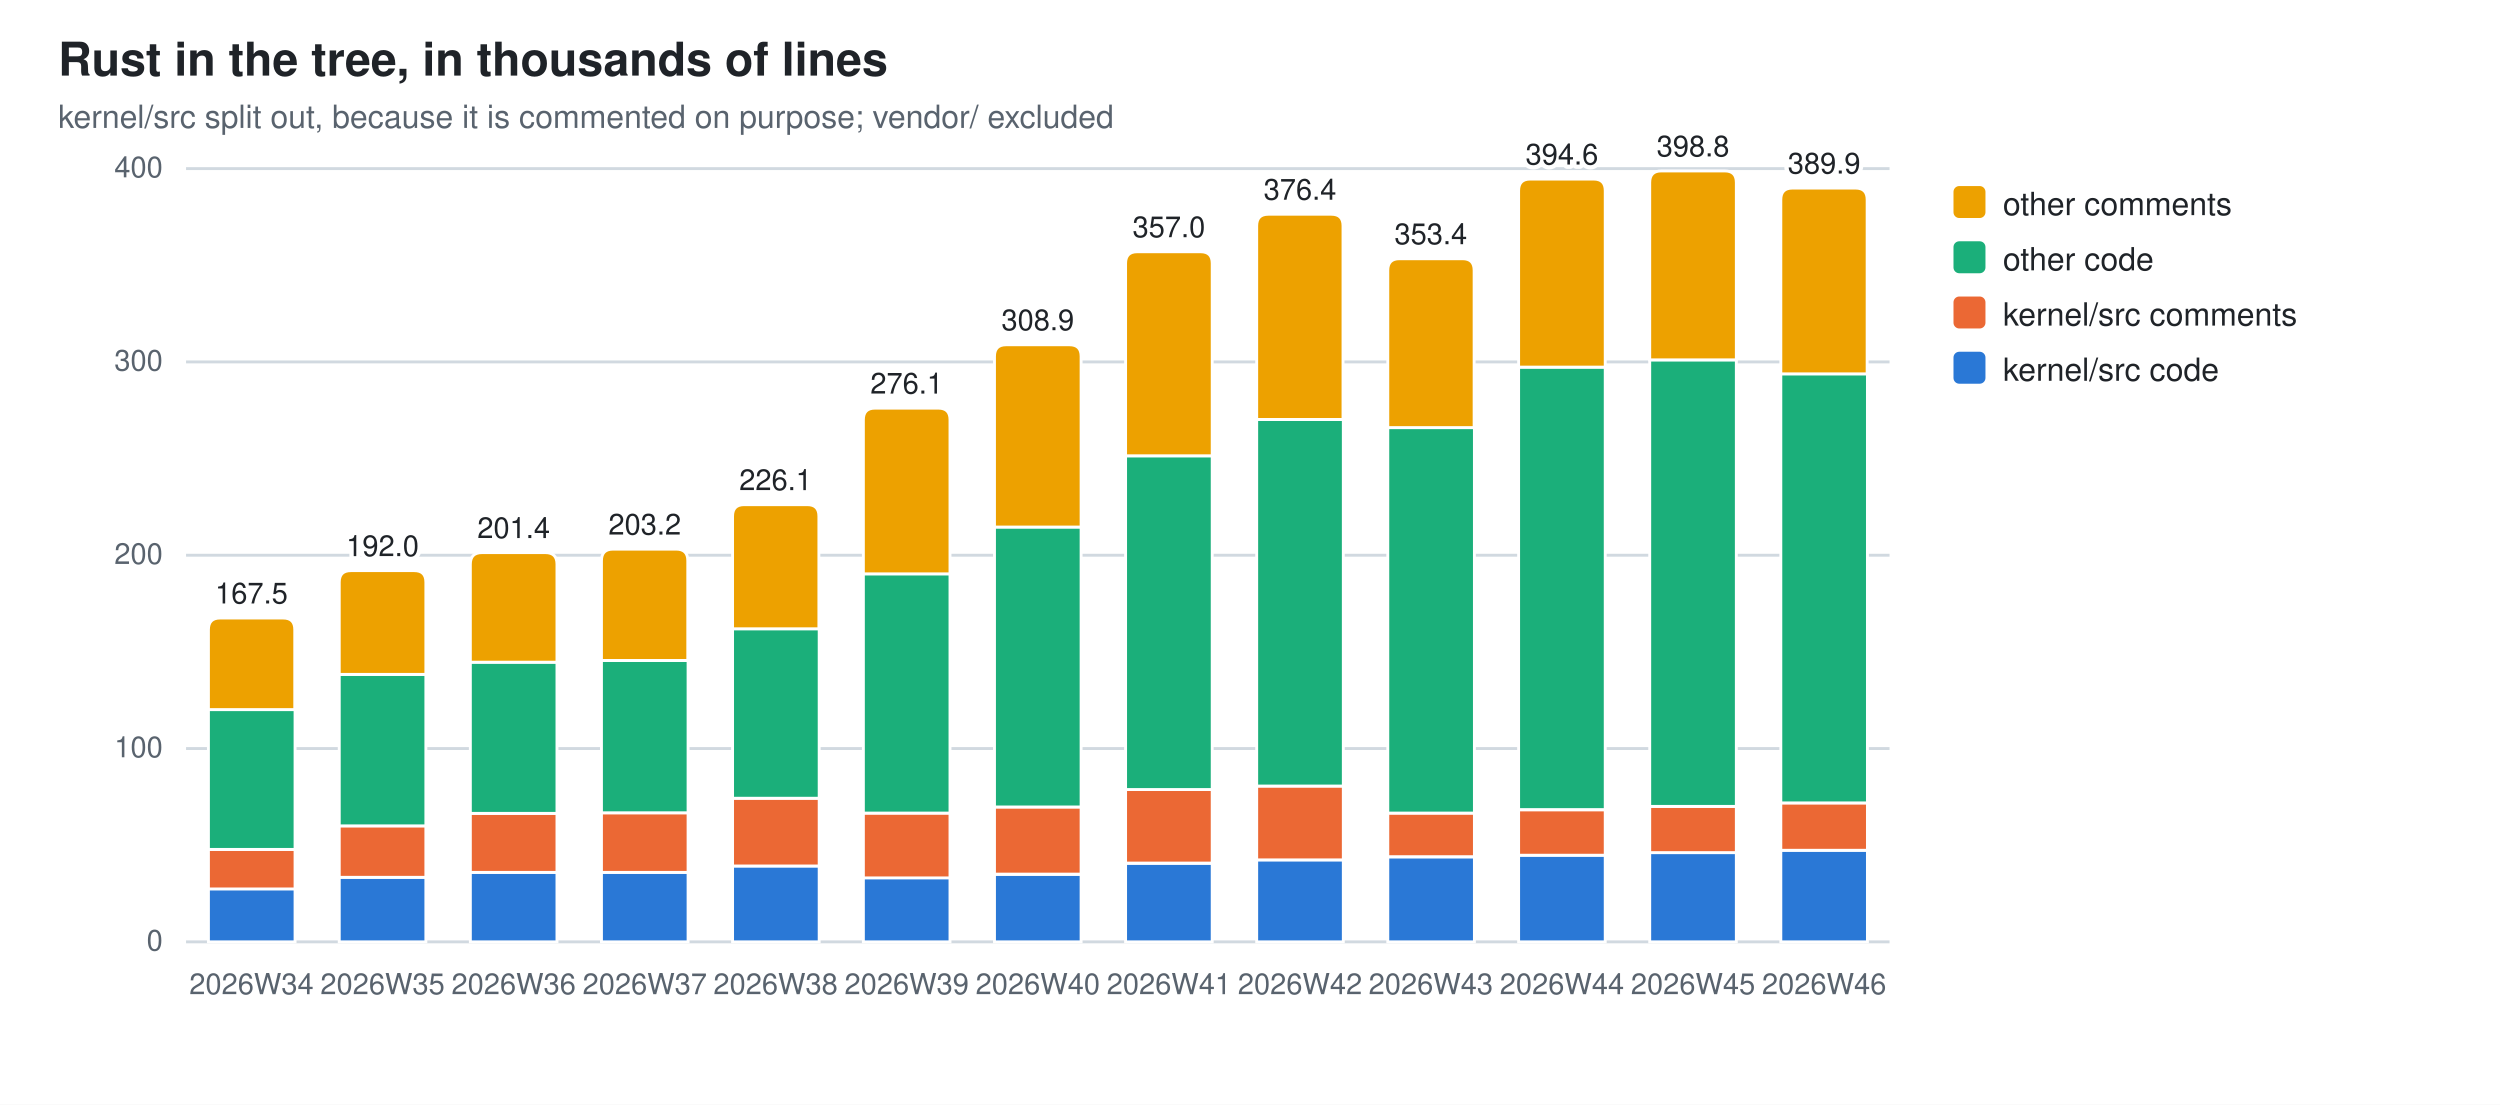
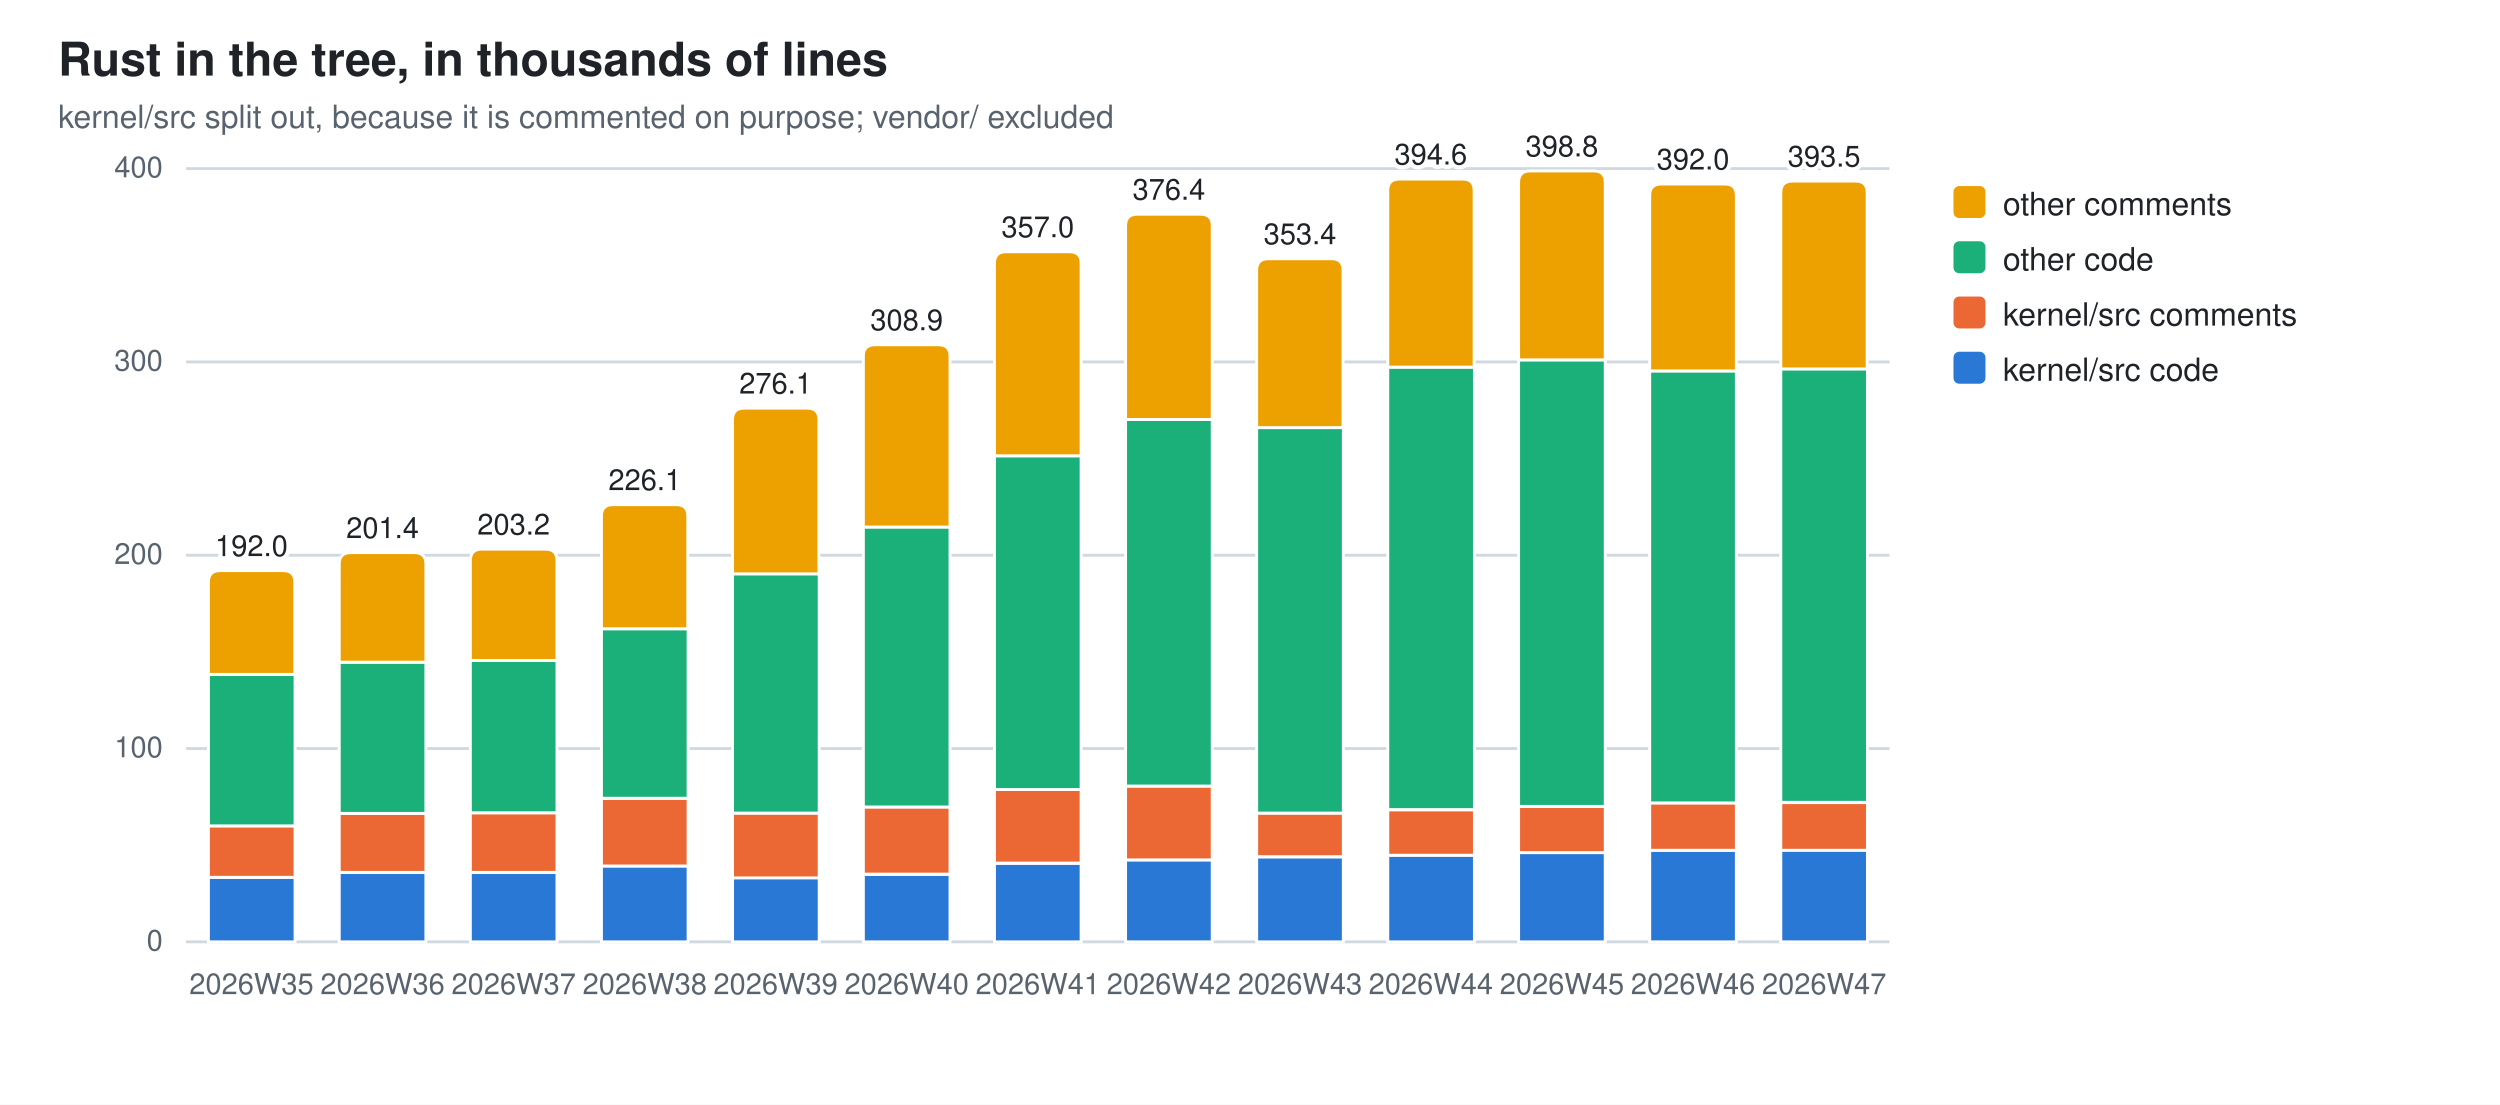
<svg xmlns="http://www.w3.org/2000/svg" width="860" height="380" viewBox="0 0 860 380" role="img" aria-label="Rust in the tree, in thousands of lines">
  <style>
  .bg{fill:#ffffff} .fg{fill:#1f2328} .mut{fill:#59636e} .grid{stroke:#d1d9e0}
  .seg{stroke:#ffffff;stroke-width:1}
  .val{paint-order:stroke;stroke:#ffffff;stroke-width:3px;stroke-linejoin:round}
  .s0{fill:#2a78d6}  .s1{fill:#eb6834}  .s2{fill:#1baf7a}  .s3{fill:#eda100}
  @media (prefers-color-scheme: dark){
    .bg{fill:#0d1117} .fg{fill:#e6edf3} .mut{fill:#9198a1} .grid{stroke:#30363d}
    .seg{stroke:#0d1117} .val{stroke:#0d1117} .s0{fill:#3987e5} .s1{fill:#d95926} .s2{fill:#199e70} .s3{fill:#c98500}}
  text{font-family:-apple-system,BlinkMacSystemFont,"Segoe UI",Helvetica,Arial,sans-serif}
</style>
  <rect class="bg" width="860" height="380" />
  <text class="fg" x="20" y="26" font-size="16" font-weight="600">Rust in the tree, in thousands of lines</text>
  <text class="mut" x="20" y="44" font-size="11">kernel/src split out, because it is commented on purpose; vendor/ excluded</text>
  <line class="grid" x1="64" y1="324.0" x2="650.0" y2="324.0" stroke-width="1" />
  <text class="mut" x="56" y="327.0" font-size="10" text-anchor="end">0</text>
  <line class="grid" x1="64" y1="257.5" x2="650.0" y2="257.5" stroke-width="1" />
  <text class="mut" x="56" y="260.5" font-size="10" text-anchor="end">100</text>
  <line class="grid" x1="64" y1="191.0" x2="650.0" y2="191.0" stroke-width="1" />
  <text class="mut" x="56" y="194.0" font-size="10" text-anchor="end">200</text>
  <line class="grid" x1="64" y1="124.5" x2="650.0" y2="124.5" stroke-width="1" />
  <text class="mut" x="56" y="127.5" font-size="10" text-anchor="end">300</text>
  <line class="grid" x1="64" y1="58.0" x2="650.0" y2="58.0" stroke-width="1" />
  <text class="mut" x="56" y="61.0" font-size="10" text-anchor="end">400</text>
-   <rect class="seg s0" x="71.7" y="305.7" width="29.8" height="18.3" />
-   <rect class="seg s1" x="71.7" y="292.2" width="29.8" height="13.6" />
-   <rect class="seg s2" x="71.7" y="244.1" width="29.8" height="48.1" />
-   <path class="seg s3" d="M71.7,244.1 V216.6 Q71.7,212.6 75.7,212.6 H97.4 Q101.4,212.6 101.4,216.6 V244.1 Z" />
-   <text class="mut" x="86.5" y="342" font-size="10" text-anchor="middle">2026W34</text>
-   <text class="fg val" x="86.5" y="207.6" font-size="10" text-anchor="middle">167.5</text>
-   <rect class="seg s0" x="116.7" y="301.8" width="29.8" height="22.2" />
-   <rect class="seg s1" x="116.7" y="284.1" width="29.8" height="17.7" />
-   <rect class="seg s2" x="116.7" y="232.0" width="29.8" height="52.1" />
-   <path class="seg s3" d="M116.7,232.0 V200.3 Q116.7,196.3 120.7,196.3 H142.5 Q146.5,196.3 146.5,200.3 V232.0 Z" />
-   <text class="mut" x="131.6" y="342" font-size="10" text-anchor="middle">2026W35</text>
-   <text class="fg val" x="131.6" y="191.3" font-size="10" text-anchor="middle">192.0</text>
+   <rect class="seg s0" x="71.7" y="301.8" width="29.8" height="22.2" />
+   <rect class="seg s1" x="71.7" y="284.1" width="29.8" height="17.7" />
+   <rect class="seg s2" x="71.7" y="232.0" width="29.8" height="52.1" />
+   <path class="seg s3" d="M71.7,232.0 V200.3 Q71.7,196.3 75.7,196.3 H97.4 Q101.4,196.3 101.4,200.3 V232.0 Z" />
+   <text class="mut" x="86.5" y="342" font-size="10" text-anchor="middle">2026W35</text>
+   <text class="fg val" x="86.5" y="191.3" font-size="10" text-anchor="middle">192.0</text>
+   <rect class="seg s0" x="116.7" y="300.1" width="29.8" height="23.9" />
+   <rect class="seg s1" x="116.7" y="279.8" width="29.8" height="20.3" />
+   <rect class="seg s2" x="116.7" y="227.8" width="29.8" height="52.0" />
+   <path class="seg s3" d="M116.7,227.8 V194.1 Q116.7,190.1 120.7,190.1 H142.5 Q146.5,190.1 146.5,194.1 V227.8 Z" />
+   <text class="mut" x="131.6" y="342" font-size="10" text-anchor="middle">2026W36</text>
+   <text class="fg val" x="131.6" y="185.1" font-size="10" text-anchor="middle">201.4</text>
  <rect class="seg s0" x="161.8" y="300.1" width="29.8" height="23.9" />
-   <rect class="seg s1" x="161.8" y="279.8" width="29.8" height="20.3" />
-   <rect class="seg s2" x="161.8" y="227.8" width="29.8" height="52.0" />
-   <path class="seg s3" d="M161.8,227.8 V194.1 Q161.8,190.1 165.8,190.1 H187.6 Q191.6,190.1 191.6,194.1 V227.8 Z" />
-   <text class="mut" x="176.7" y="342" font-size="10" text-anchor="middle">2026W36</text>
-   <text class="fg val" x="176.7" y="185.1" font-size="10" text-anchor="middle">201.4</text>
-   <rect class="seg s0" x="206.9" y="300.1" width="29.8" height="23.9" />
-   <rect class="seg s1" x="206.9" y="279.6" width="29.8" height="20.5" />
-   <rect class="seg s2" x="206.9" y="227.2" width="29.8" height="52.4" />
-   <path class="seg s3" d="M206.9,227.2 V192.9 Q206.9,188.9 210.9,188.9 H232.6 Q236.6,188.9 236.6,192.9 V227.2 Z" />
-   <text class="mut" x="221.8" y="342" font-size="10" text-anchor="middle">2026W37</text>
-   <text class="fg val" x="221.8" y="183.9" font-size="10" text-anchor="middle">203.2</text>
-   <rect class="seg s0" x="252.0" y="297.9" width="29.8" height="26.1" />
-   <rect class="seg s1" x="252.0" y="274.6" width="29.8" height="23.3" />
-   <rect class="seg s2" x="252.0" y="216.3" width="29.8" height="58.3" />
-   <path class="seg s3" d="M252.0,216.3 V177.6 Q252.0,173.6 256.0,173.6 H277.7 Q281.7,173.6 281.7,177.6 V216.3 Z" />
-   <text class="mut" x="266.8" y="342" font-size="10" text-anchor="middle">2026W38</text>
-   <text class="fg val" x="266.8" y="168.6" font-size="10" text-anchor="middle">226.1</text>
-   <rect class="seg s0" x="297.0" y="301.9" width="29.8" height="22.1" />
-   <rect class="seg s1" x="297.0" y="279.7" width="29.8" height="22.3" />
-   <rect class="seg s2" x="297.0" y="197.4" width="29.8" height="82.3" />
-   <path class="seg s3" d="M297.0,197.4 V144.4 Q297.0,140.4 301.0,140.4 H322.8 Q326.8,140.4 326.8,144.4 V197.4 Z" />
-   <text class="mut" x="311.9" y="342" font-size="10" text-anchor="middle">2026W39</text>
-   <text class="fg val" x="311.9" y="135.4" font-size="10" text-anchor="middle">276.1</text>
-   <rect class="seg s0" x="342.1" y="300.8" width="29.8" height="23.2" />
-   <rect class="seg s1" x="342.1" y="277.6" width="29.8" height="23.1" />
-   <rect class="seg s2" x="342.1" y="181.3" width="29.8" height="96.3" />
-   <path class="seg s3" d="M342.1,181.3 V122.6 Q342.1,118.6 346.1,118.6 H367.9 Q371.9,118.6 371.9,122.6 V181.3 Z" />
-   <text class="mut" x="357.0" y="342" font-size="10" text-anchor="middle">2026W40</text>
-   <text class="fg val" x="357.0" y="113.6" font-size="10" text-anchor="middle">308.9</text>
-   <rect class="seg s0" x="387.2" y="297.0" width="29.8" height="27.0" />
-   <rect class="seg s1" x="387.2" y="271.5" width="29.8" height="25.4" />
-   <rect class="seg s2" x="387.2" y="156.8" width="29.8" height="114.8" />
-   <path class="seg s3" d="M387.2,156.8 V90.6 Q387.2,86.6 391.2,86.6 H413.0 Q417.0,86.6 417.0,90.6 V156.8 Z" />
-   <text class="mut" x="402.1" y="342" font-size="10" text-anchor="middle">2026W41</text>
-   <text class="fg val" x="402.1" y="81.6" font-size="10" text-anchor="middle">357.0</text>
-   <rect class="seg s0" x="432.3" y="295.8" width="29.8" height="28.2" />
-   <rect class="seg s1" x="432.3" y="270.4" width="29.8" height="25.4" />
-   <rect class="seg s2" x="432.3" y="144.3" width="29.8" height="126.1" />
-   <path class="seg s3" d="M432.3,144.3 V77.7 Q432.3,73.7 436.3,73.7 H458.0 Q462.0,73.7 462.0,77.7 V144.3 Z" />
-   <text class="mut" x="447.2" y="342" font-size="10" text-anchor="middle">2026W42</text>
-   <text class="fg val" x="447.2" y="68.7" font-size="10" text-anchor="middle">376.4</text>
-   <rect class="seg s0" x="477.4" y="294.8" width="29.8" height="29.2" />
-   <rect class="seg s1" x="477.4" y="279.7" width="29.8" height="15.0" />
-   <rect class="seg s2" x="477.4" y="147.1" width="29.8" height="132.6" />
-   <path class="seg s3" d="M477.4,147.1 V93.0 Q477.4,89.0 481.4,89.0 H503.1 Q507.1,89.0 507.1,93.0 V147.1 Z" />
-   <text class="mut" x="492.2" y="342" font-size="10" text-anchor="middle">2026W43</text>
-   <text class="fg val" x="492.2" y="84.0" font-size="10" text-anchor="middle">353.4</text>
-   <rect class="seg s0" x="522.4" y="294.2" width="29.8" height="29.8" />
-   <rect class="seg s1" x="522.4" y="278.6" width="29.8" height="15.6" />
-   <rect class="seg s2" x="522.4" y="126.3" width="29.8" height="152.2" />
-   <path class="seg s3" d="M522.4,126.3 V65.6 Q522.4,61.6 526.4,61.6 H548.2 Q552.2,61.6 552.2,65.6 V126.3 Z" />
-   <text class="mut" x="537.3" y="342" font-size="10" text-anchor="middle">2026W44</text>
-   <text class="fg val" x="537.3" y="56.6" font-size="10" text-anchor="middle">394.6</text>
-   <rect class="seg s0" x="567.5" y="293.3" width="29.8" height="30.7" />
-   <rect class="seg s1" x="567.5" y="277.4" width="29.8" height="15.9" />
-   <rect class="seg s2" x="567.5" y="123.8" width="29.8" height="153.6" />
-   <path class="seg s3" d="M567.5,123.8 V62.8 Q567.5,58.8 571.5,58.8 H593.3 Q597.3,58.8 597.3,62.8 V123.8 Z" />
-   <text class="mut" x="582.4" y="342" font-size="10" text-anchor="middle">2026W45</text>
-   <text class="fg val" x="582.4" y="53.8" font-size="10" text-anchor="middle">398.8</text>
-   <rect class="seg s0" x="612.6" y="292.5" width="29.8" height="31.5" />
-   <rect class="seg s1" x="612.6" y="276.2" width="29.8" height="16.3" />
-   <rect class="seg s2" x="612.6" y="128.6" width="29.8" height="147.6" />
-   <path class="seg s3" d="M612.6,128.6 V68.7 Q612.6,64.7 616.6,64.7 H638.3 Q642.3,64.7 642.3,68.7 V128.6 Z" />
-   <text class="mut" x="627.5" y="342" font-size="10" text-anchor="middle">2026W46</text>
-   <text class="fg val" x="627.5" y="59.7" font-size="10" text-anchor="middle">389.9</text>
+   <rect class="seg s1" x="161.8" y="279.6" width="29.8" height="20.5" />
+   <rect class="seg s2" x="161.8" y="227.2" width="29.8" height="52.4" />
+   <path class="seg s3" d="M161.8,227.2 V192.9 Q161.8,188.9 165.8,188.9 H187.6 Q191.6,188.9 191.6,192.9 V227.2 Z" />
+   <text class="mut" x="176.7" y="342" font-size="10" text-anchor="middle">2026W37</text>
+   <text class="fg val" x="176.7" y="183.9" font-size="10" text-anchor="middle">203.2</text>
+   <rect class="seg s0" x="206.9" y="297.9" width="29.8" height="26.1" />
+   <rect class="seg s1" x="206.9" y="274.6" width="29.8" height="23.3" />
+   <rect class="seg s2" x="206.9" y="216.3" width="29.8" height="58.3" />
+   <path class="seg s3" d="M206.9,216.3 V177.6 Q206.9,173.6 210.9,173.6 H232.6 Q236.6,173.6 236.6,177.6 V216.3 Z" />
+   <text class="mut" x="221.8" y="342" font-size="10" text-anchor="middle">2026W38</text>
+   <text class="fg val" x="221.8" y="168.6" font-size="10" text-anchor="middle">226.1</text>
+   <rect class="seg s0" x="252.0" y="301.9" width="29.8" height="22.1" />
+   <rect class="seg s1" x="252.0" y="279.7" width="29.8" height="22.3" />
+   <rect class="seg s2" x="252.0" y="197.4" width="29.8" height="82.3" />
+   <path class="seg s3" d="M252.0,197.4 V144.4 Q252.0,140.4 256.0,140.4 H277.7 Q281.7,140.4 281.7,144.4 V197.4 Z" />
+   <text class="mut" x="266.8" y="342" font-size="10" text-anchor="middle">2026W39</text>
+   <text class="fg val" x="266.8" y="135.4" font-size="10" text-anchor="middle">276.1</text>
+   <rect class="seg s0" x="297.0" y="300.8" width="29.8" height="23.2" />
+   <rect class="seg s1" x="297.0" y="277.6" width="29.8" height="23.1" />
+   <rect class="seg s2" x="297.0" y="181.3" width="29.8" height="96.3" />
+   <path class="seg s3" d="M297.0,181.3 V122.6 Q297.0,118.6 301.0,118.6 H322.8 Q326.8,118.6 326.8,122.6 V181.3 Z" />
+   <text class="mut" x="311.9" y="342" font-size="10" text-anchor="middle">2026W40</text>
+   <text class="fg val" x="311.9" y="113.6" font-size="10" text-anchor="middle">308.9</text>
+   <rect class="seg s0" x="342.1" y="297.0" width="29.8" height="27.0" />
+   <rect class="seg s1" x="342.1" y="271.5" width="29.8" height="25.4" />
+   <rect class="seg s2" x="342.1" y="156.8" width="29.8" height="114.8" />
+   <path class="seg s3" d="M342.1,156.8 V90.6 Q342.1,86.6 346.1,86.6 H367.9 Q371.9,86.6 371.9,90.6 V156.8 Z" />
+   <text class="mut" x="357.0" y="342" font-size="10" text-anchor="middle">2026W41</text>
+   <text class="fg val" x="357.0" y="81.6" font-size="10" text-anchor="middle">357.0</text>
+   <rect class="seg s0" x="387.2" y="295.8" width="29.8" height="28.2" />
+   <rect class="seg s1" x="387.2" y="270.4" width="29.8" height="25.4" />
+   <rect class="seg s2" x="387.2" y="144.3" width="29.8" height="126.1" />
+   <path class="seg s3" d="M387.2,144.3 V77.7 Q387.2,73.7 391.2,73.7 H413.0 Q417.0,73.7 417.0,77.7 V144.3 Z" />
+   <text class="mut" x="402.1" y="342" font-size="10" text-anchor="middle">2026W42</text>
+   <text class="fg val" x="402.1" y="68.7" font-size="10" text-anchor="middle">376.4</text>
+   <rect class="seg s0" x="432.3" y="294.8" width="29.8" height="29.2" />
+   <rect class="seg s1" x="432.3" y="279.7" width="29.8" height="15.0" />
+   <rect class="seg s2" x="432.3" y="147.1" width="29.8" height="132.6" />
+   <path class="seg s3" d="M432.3,147.1 V93.0 Q432.3,89.0 436.3,89.0 H458.0 Q462.0,89.0 462.0,93.0 V147.1 Z" />
+   <text class="mut" x="447.2" y="342" font-size="10" text-anchor="middle">2026W43</text>
+   <text class="fg val" x="447.2" y="84.0" font-size="10" text-anchor="middle">353.4</text>
+   <rect class="seg s0" x="477.4" y="294.2" width="29.8" height="29.8" />
+   <rect class="seg s1" x="477.4" y="278.6" width="29.8" height="15.6" />
+   <rect class="seg s2" x="477.4" y="126.3" width="29.8" height="152.2" />
+   <path class="seg s3" d="M477.4,126.3 V65.6 Q477.4,61.6 481.4,61.6 H503.1 Q507.1,61.6 507.1,65.6 V126.3 Z" />
+   <text class="mut" x="492.2" y="342" font-size="10" text-anchor="middle">2026W44</text>
+   <text class="fg val" x="492.2" y="56.6" font-size="10" text-anchor="middle">394.6</text>
+   <rect class="seg s0" x="522.4" y="293.3" width="29.8" height="30.7" />
+   <rect class="seg s1" x="522.4" y="277.4" width="29.8" height="15.9" />
+   <rect class="seg s2" x="522.4" y="123.8" width="29.8" height="153.6" />
+   <path class="seg s3" d="M522.4,123.8 V62.8 Q522.4,58.8 526.4,58.8 H548.2 Q552.2,58.8 552.2,62.8 V123.8 Z" />
+   <text class="mut" x="537.3" y="342" font-size="10" text-anchor="middle">2026W45</text>
+   <text class="fg val" x="537.3" y="53.8" font-size="10" text-anchor="middle">398.8</text>
+   <rect class="seg s0" x="567.5" y="292.5" width="29.8" height="31.5" />
+   <rect class="seg s1" x="567.5" y="276.2" width="29.8" height="16.3" />
+   <rect class="seg s2" x="567.5" y="127.6" width="29.8" height="148.6" />
+   <path class="seg s3" d="M567.5,127.6 V67.3 Q567.5,63.3 571.5,63.3 H593.3 Q597.3,63.3 597.3,67.3 V127.6 Z" />
+   <text class="mut" x="582.4" y="342" font-size="10" text-anchor="middle">2026W46</text>
+   <text class="fg val" x="582.4" y="58.3" font-size="10" text-anchor="middle">392.0</text>
+   <rect class="seg s0" x="612.6" y="292.4" width="29.8" height="31.6" />
+   <rect class="seg s1" x="612.6" y="276.1" width="29.8" height="16.4" />
+   <rect class="seg s2" x="612.6" y="126.9" width="29.8" height="149.1" />
+   <path class="seg s3" d="M612.6,126.9 V66.3 Q612.6,62.3 616.6,62.3 H638.3 Q642.3,62.3 642.3,66.3 V126.9 Z" />
+   <text class="mut" x="627.5" y="342" font-size="10" text-anchor="middle">2026W47</text>
+   <text class="fg val" x="627.5" y="57.3" font-size="10" text-anchor="middle">393.5</text>
  <rect class="s3" x="672" y="64" width="11" height="11" rx="2" />
  <text class="fg" y="74" font-size="11">
    <tspan x="689" dy="0">other comments</tspan>
  </text>
  <rect class="s2" x="672" y="83" width="11" height="11" rx="2" />
  <text class="fg" y="93" font-size="11">
    <tspan x="689" dy="0">other code</tspan>
  </text>
  <rect class="s1" x="672" y="102" width="11" height="11" rx="2" />
  <text class="fg" y="112" font-size="11">
    <tspan x="689" dy="0">kernel/src comments</tspan>
  </text>
  <rect class="s0" x="672" y="121" width="11" height="11" rx="2" />
  <text class="fg" y="131" font-size="11">
    <tspan x="689" dy="0">kernel/src code</tspan>
  </text>
</svg>
